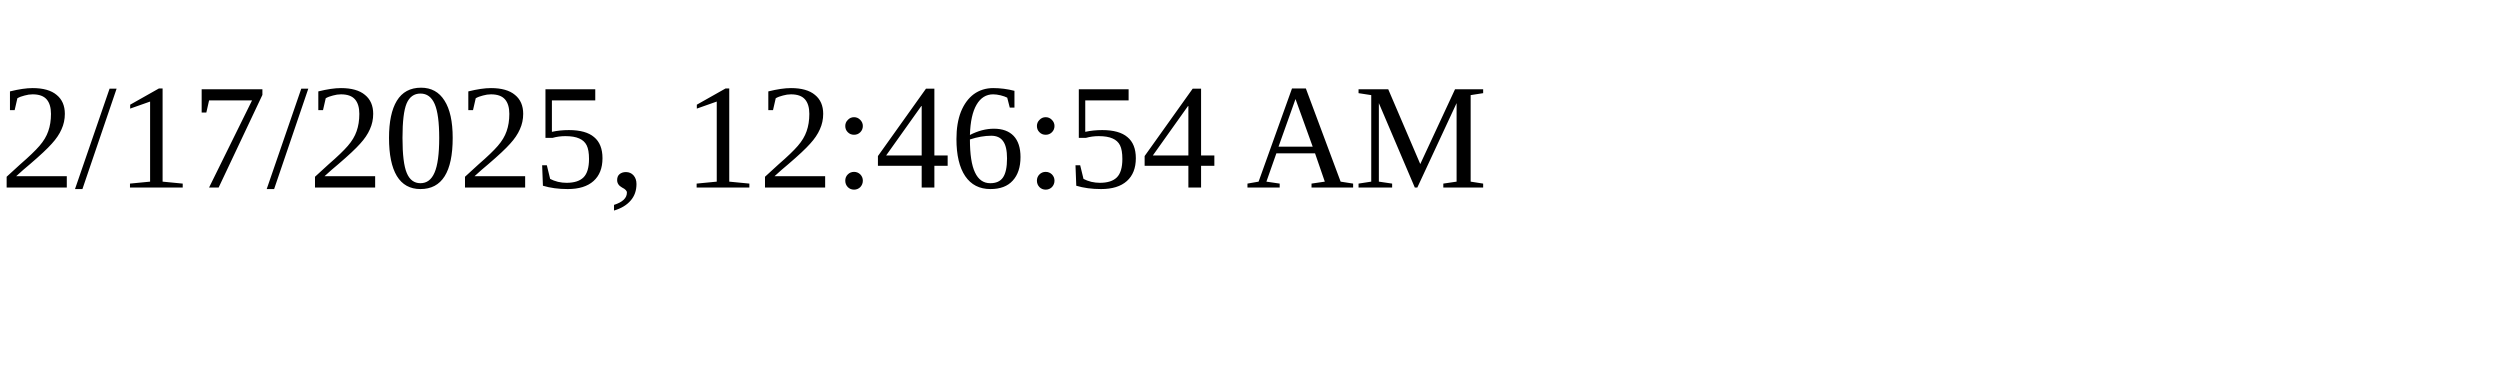
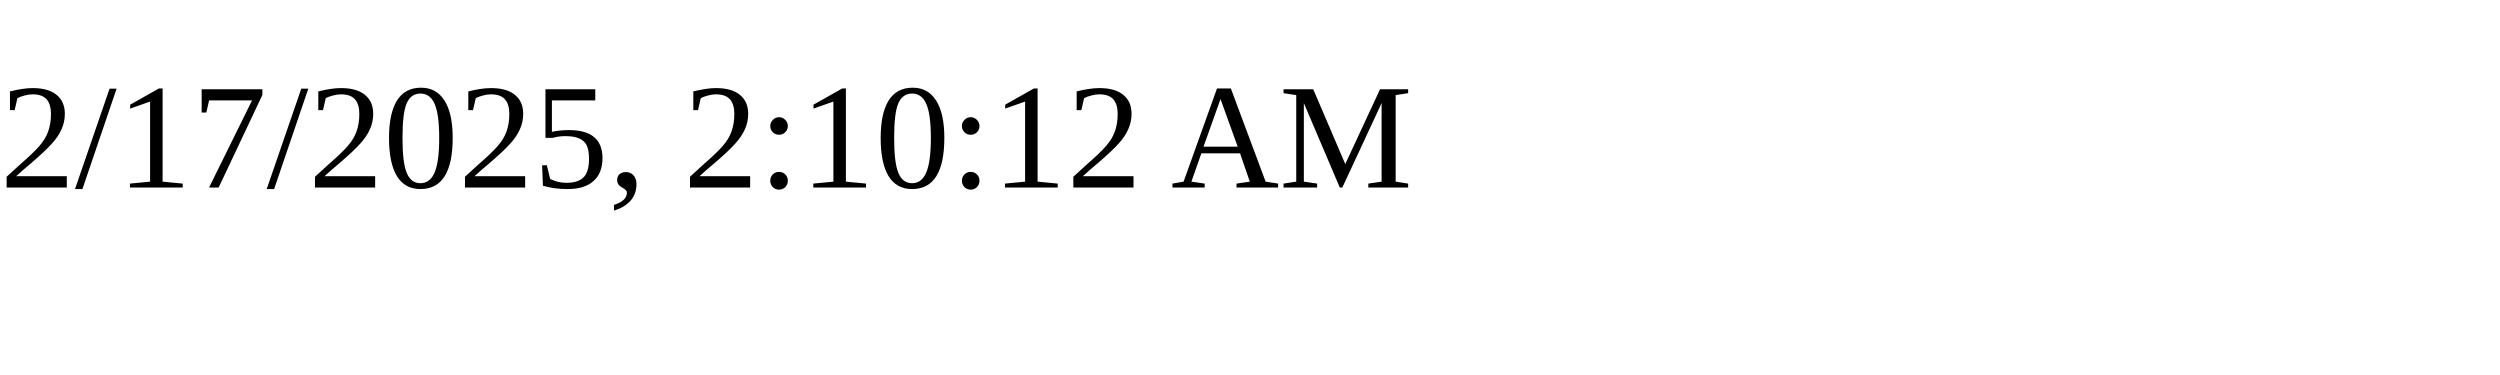
<svg xmlns="http://www.w3.org/2000/svg" height="30" width="200">
-   <text x="0" y="15">2/17/2025, 12:46:54 AM</text>
+   <text x="0" y="15">2/17/2025, 2:10:12 AM</text>
</svg>
